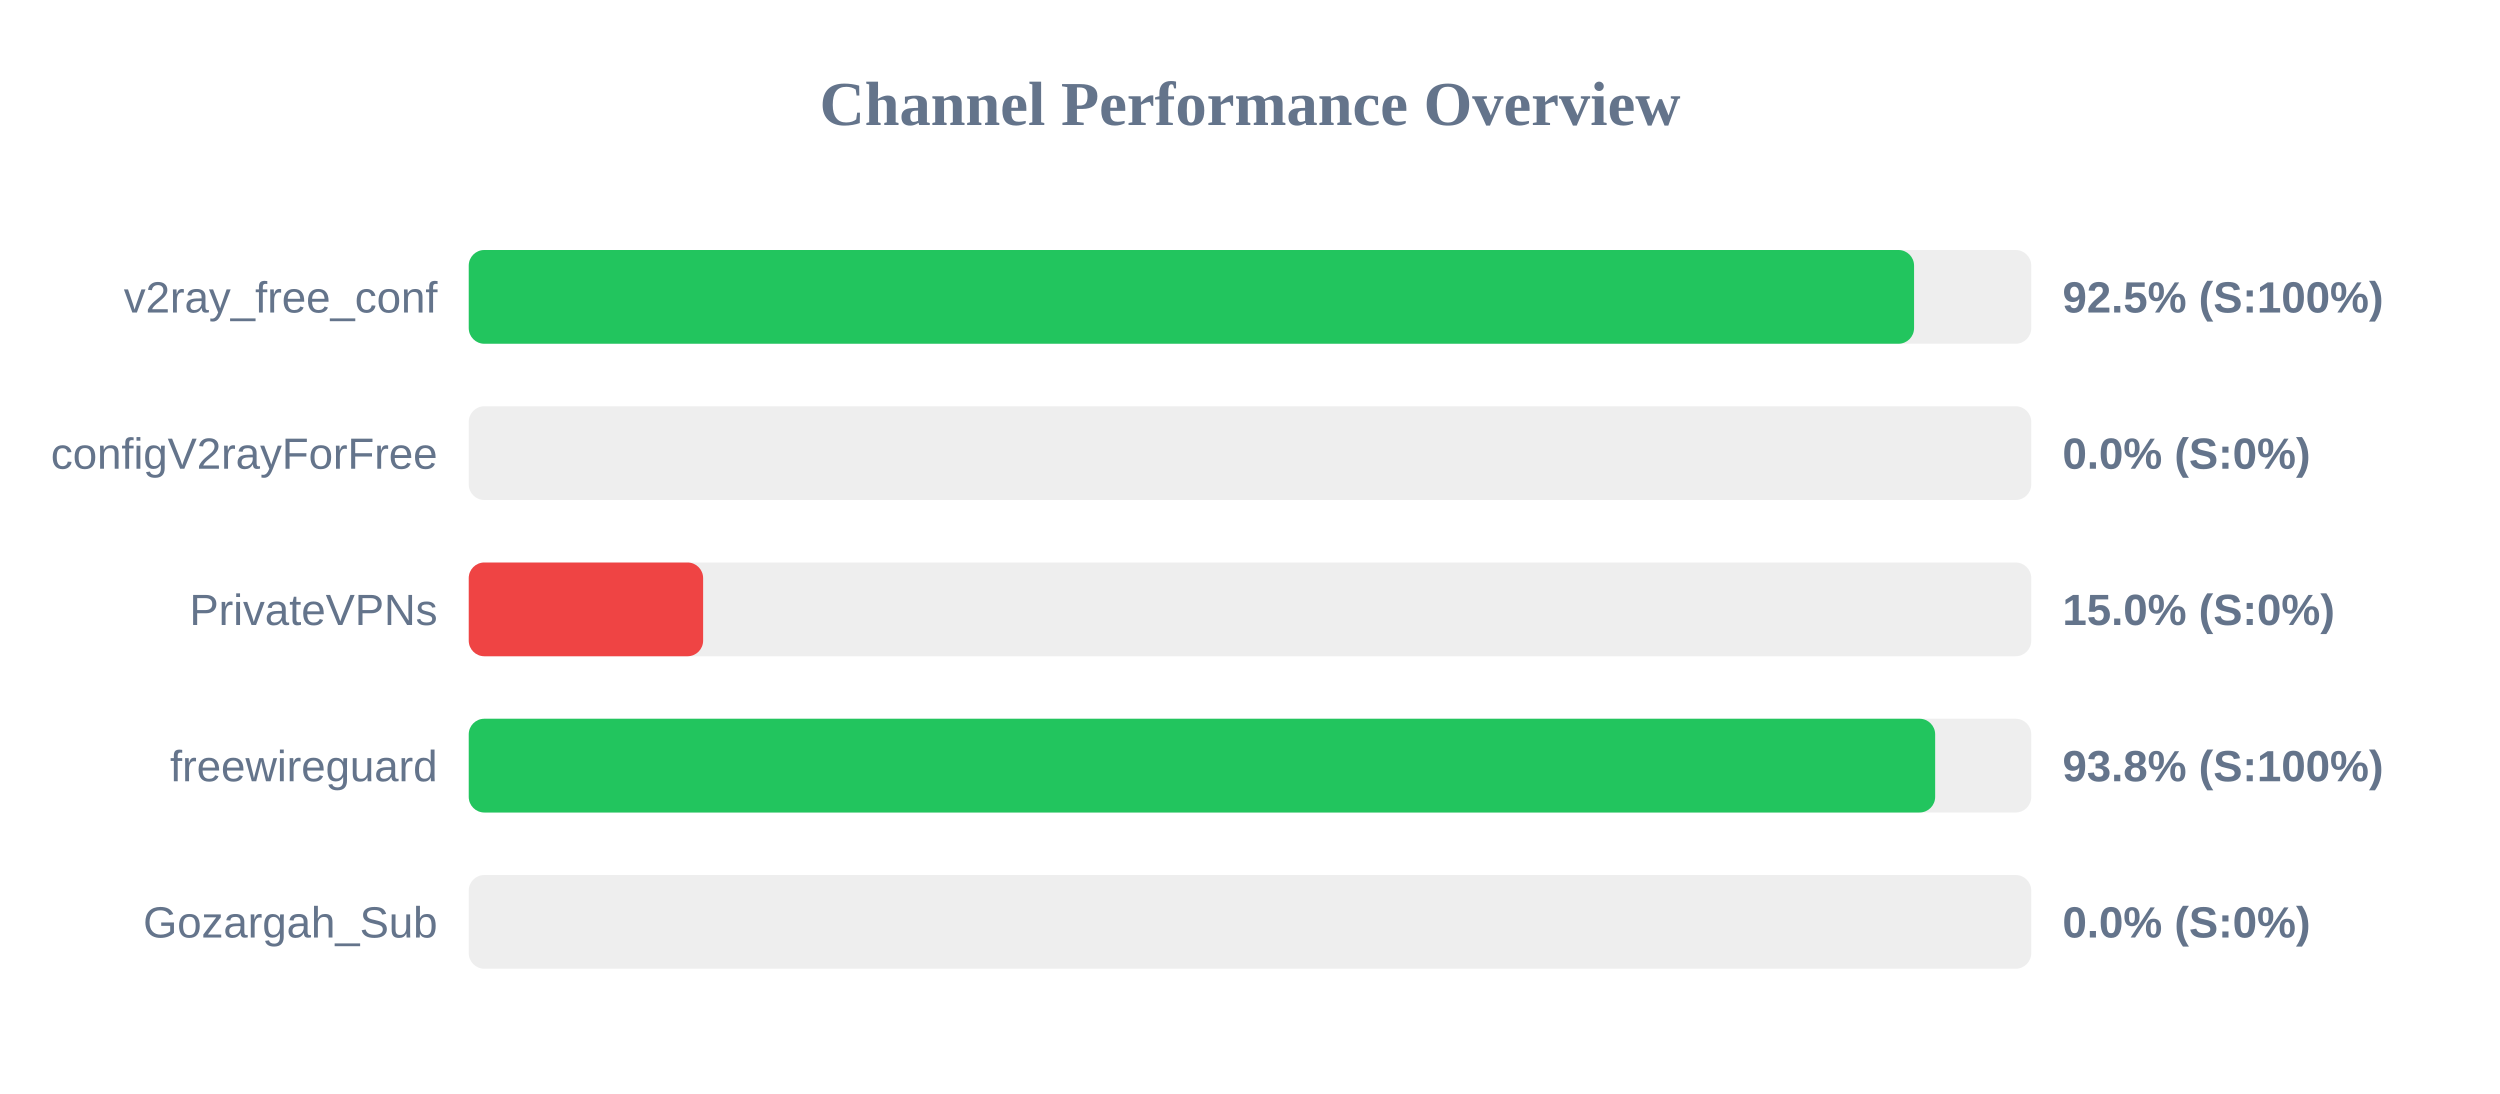
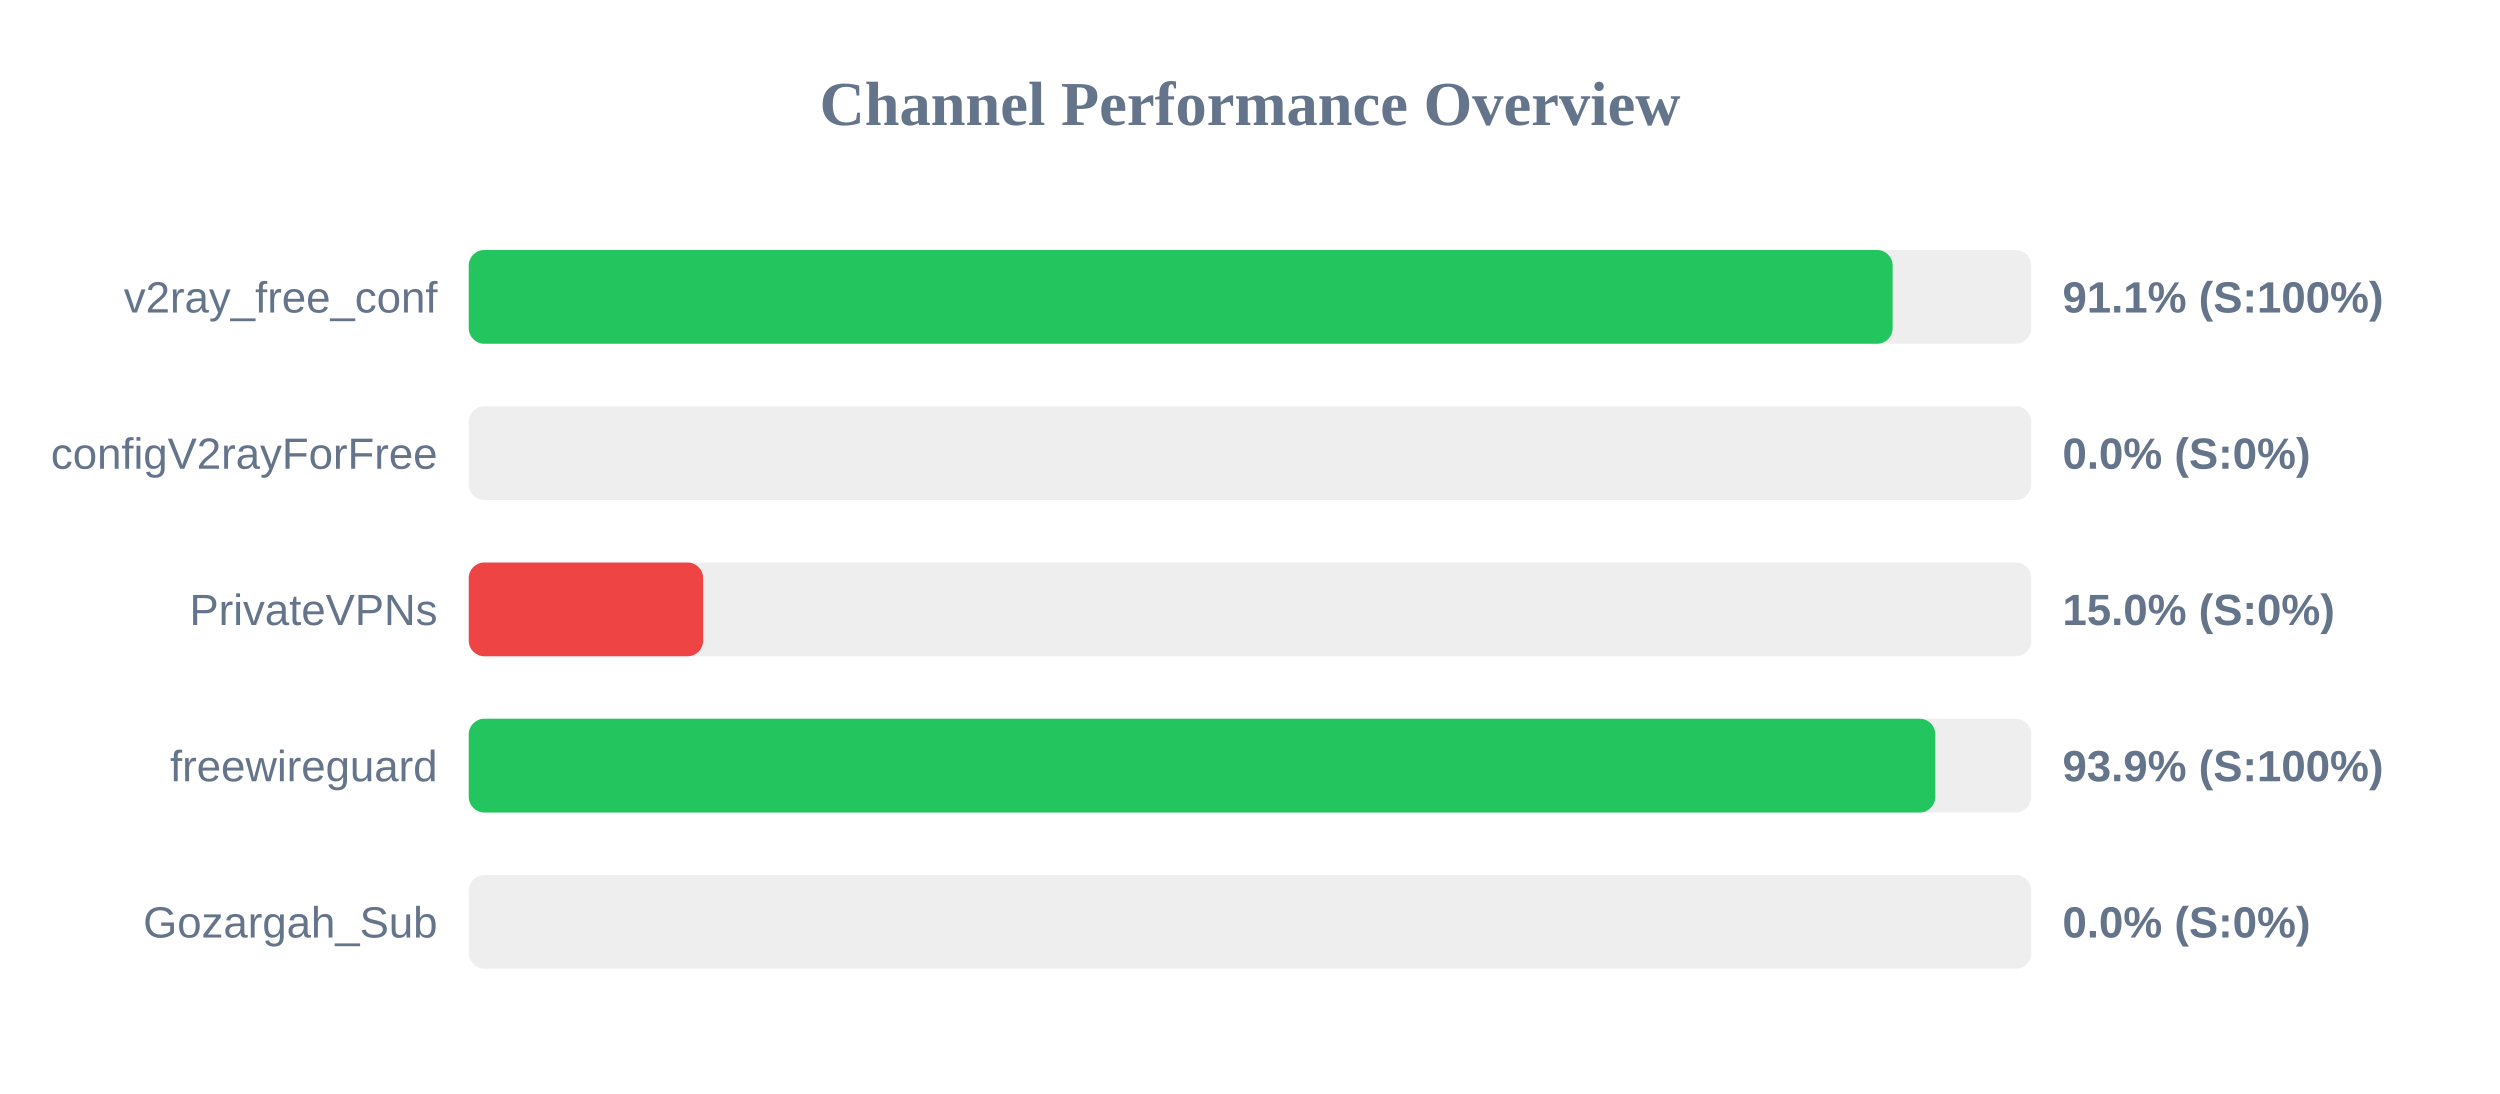
<svg xmlns="http://www.w3.org/2000/svg" width="800" height="350" version="1.1">
  <style>
        .row { font: 14px Arial; fill: #64748b; }
        .score { font: bold 14px Arial; fill: #64748b; }
    </style>
  <text x="400" y="40" text-anchor="middle" font-size="20px" font-weight="bold" fill="#64748b">Channel Performance Overview</text>
  <rect x="150" y="80" width="500" height="30" fill="#eee" rx="5" />
-   <rect x="150" y="80" width="462.5" height="30" fill="#22c55e" rx="5" />
+   <rect x="150" y="80" width="455.65" height="30" fill="#22c55e" rx="5" />
  <text x="140" y="100" text-anchor="end" class="row">v2ray_free_conf</text>
-   <text x="660" y="100" text-anchor="start" class="score">92.5% (S:100%)</text>
+   <text x="660" y="100" text-anchor="start" class="score">91.1% (S:100%)</text>
  <rect x="150" y="130" width="500" height="30" fill="#eee" rx="5" />
  <rect x="150" y="130" width="0.0" height="30" fill="#ef4444" rx="5" />
  <text x="140" y="150" text-anchor="end" class="row">configV2rayForFree</text>
  <text x="660" y="150" text-anchor="start" class="score">0.0% (S:0%)</text>
  <rect x="150" y="180" width="500" height="30" fill="#eee" rx="5" />
  <rect x="150" y="180" width="75.0" height="30" fill="#ef4444" rx="5" />
  <text x="140" y="200" text-anchor="end" class="row">PrivateVPNs</text>
  <text x="660" y="200" text-anchor="start" class="score">15.0% (S:0%)</text>
  <rect x="150" y="230" width="500" height="30" fill="#eee" rx="5" />
-   <rect x="150" y="230" width="469.25" height="30" fill="#22c55e" rx="5" />
+   <rect x="150" y="230" width="469.3" height="30" fill="#22c55e" rx="5" />
  <text x="140" y="250" text-anchor="end" class="row">freewireguard</text>
-   <text x="660" y="250" text-anchor="start" class="score">93.8% (S:100%)</text>
+   <text x="660" y="250" text-anchor="start" class="score">93.9% (S:100%)</text>
  <rect x="150" y="280" width="500" height="30" fill="#eee" rx="5" />
  <rect x="150" y="280" width="0.0" height="30" fill="#ef4444" rx="5" />
  <text x="140" y="300" text-anchor="end" class="row">Gozargah_Sub</text>
  <text x="660" y="300" text-anchor="start" class="score">0.0% (S:0%)</text>
</svg>
